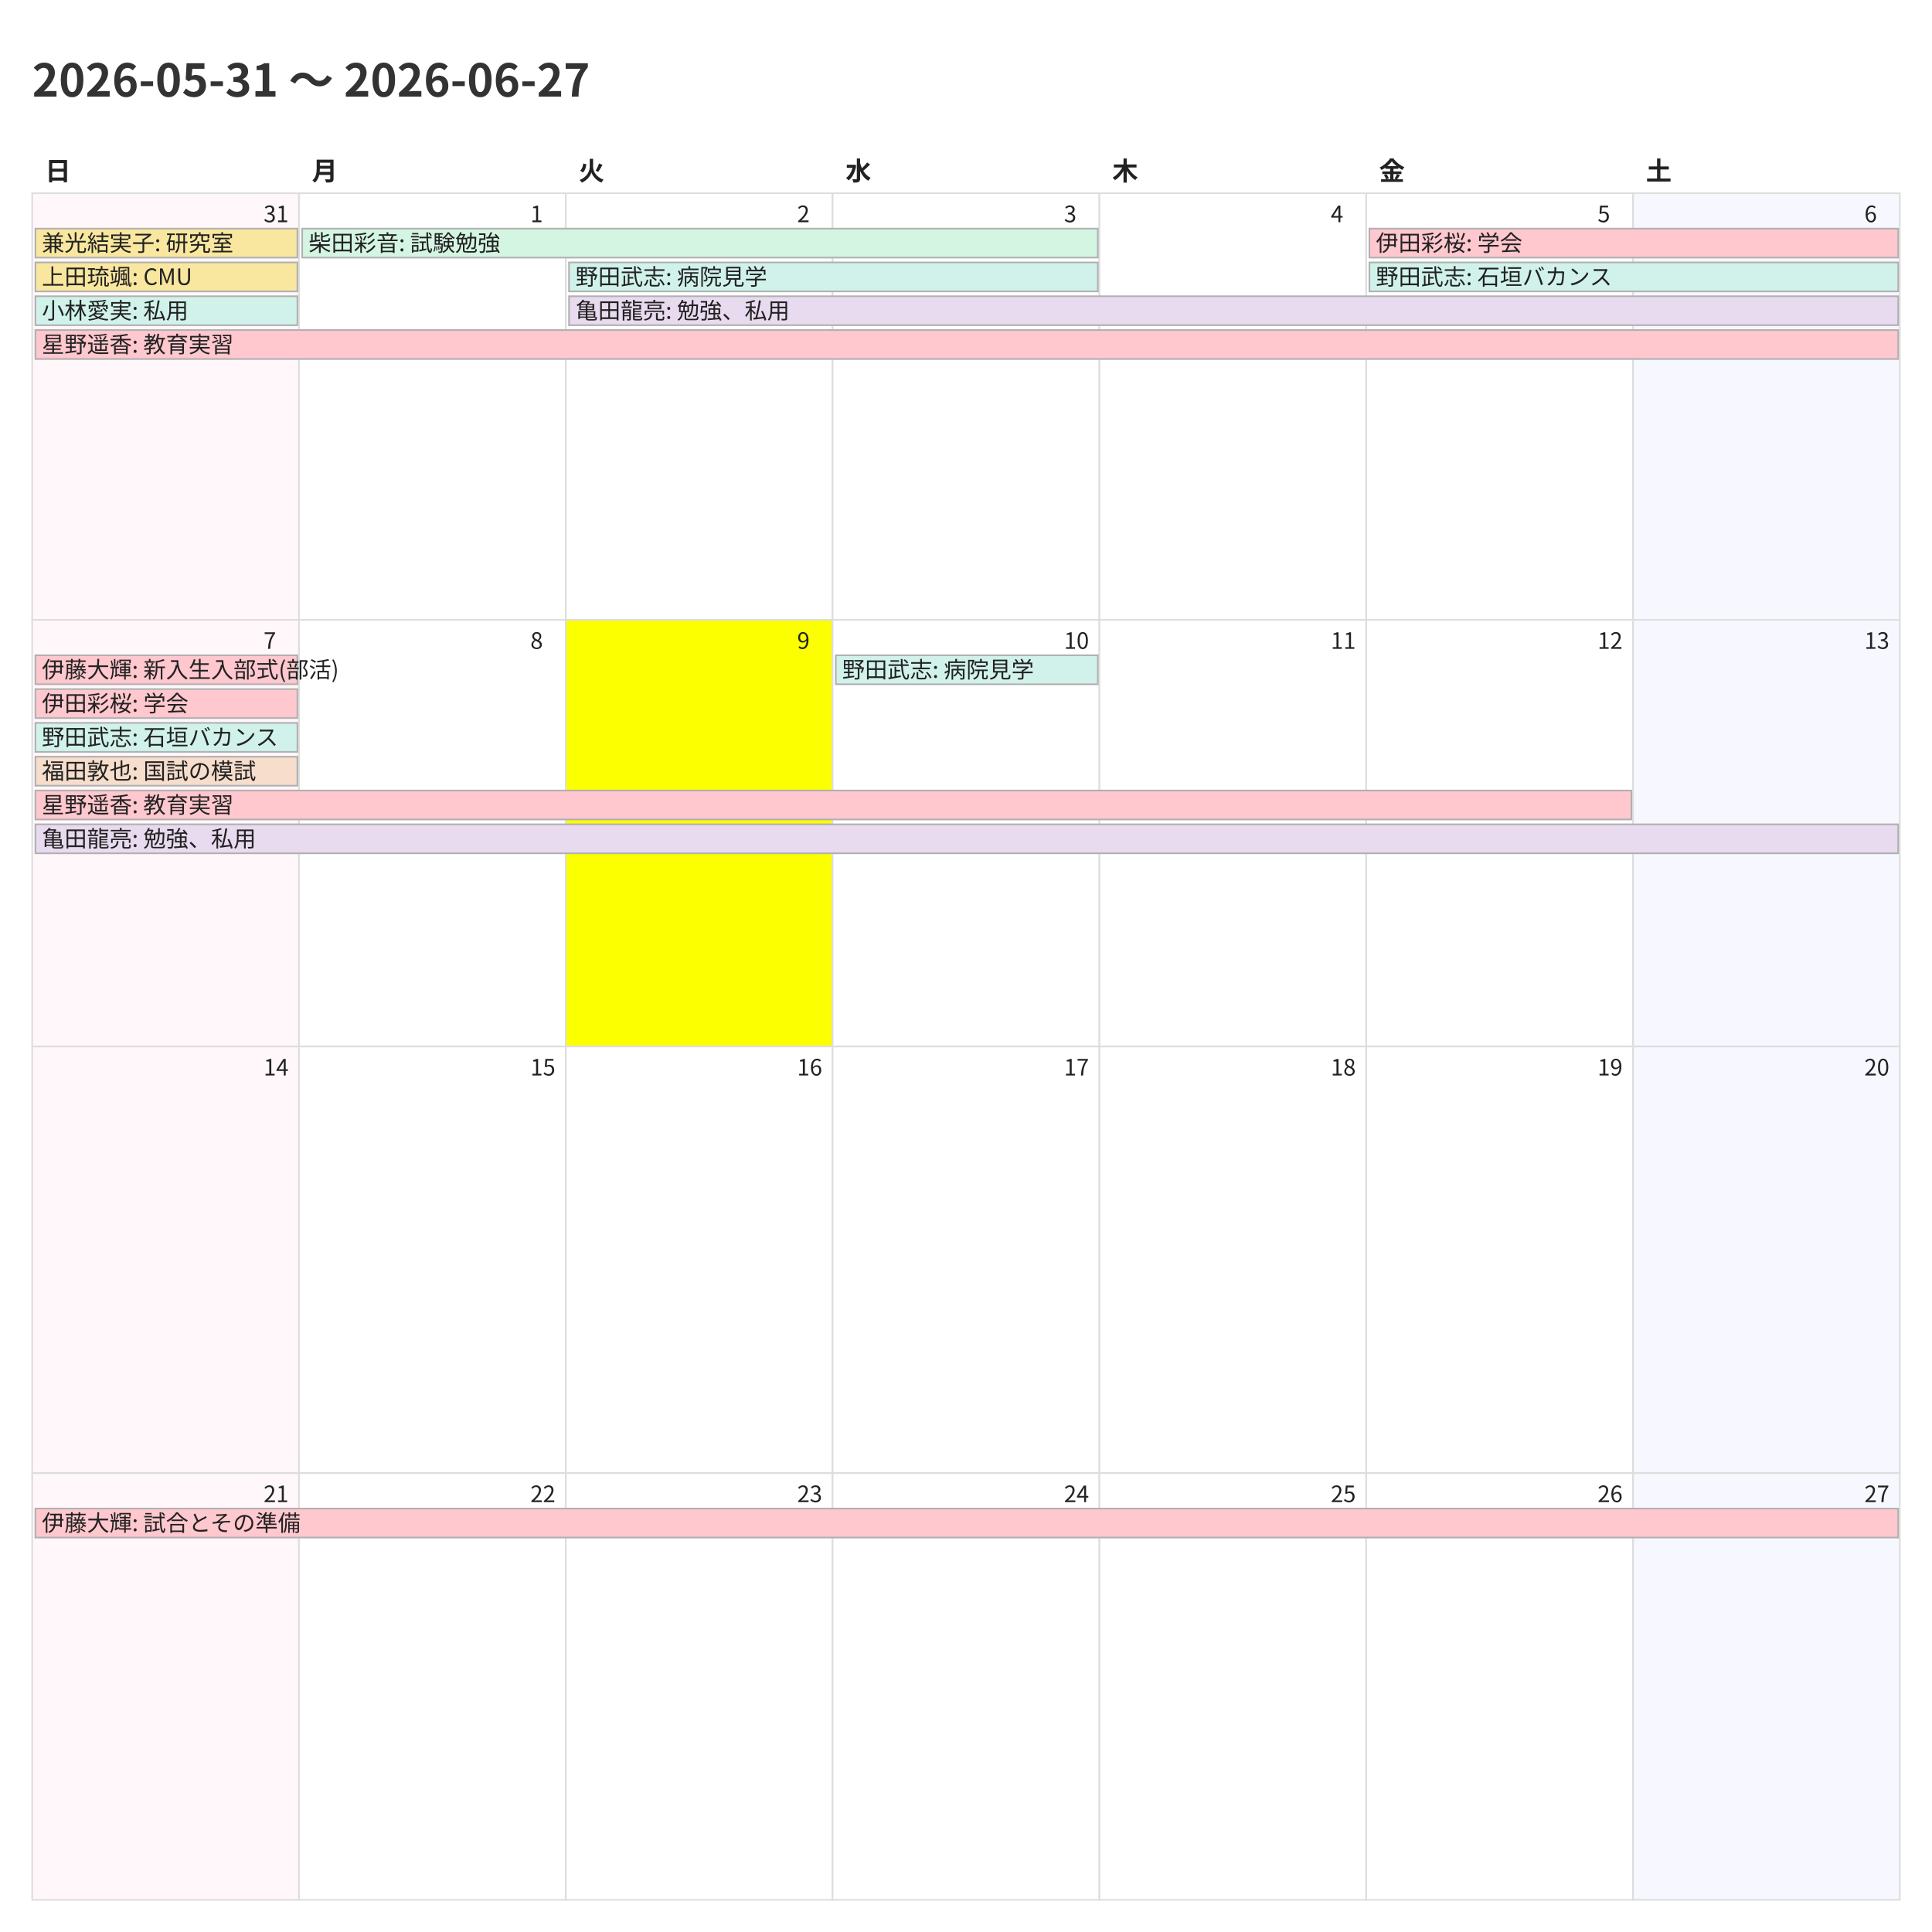
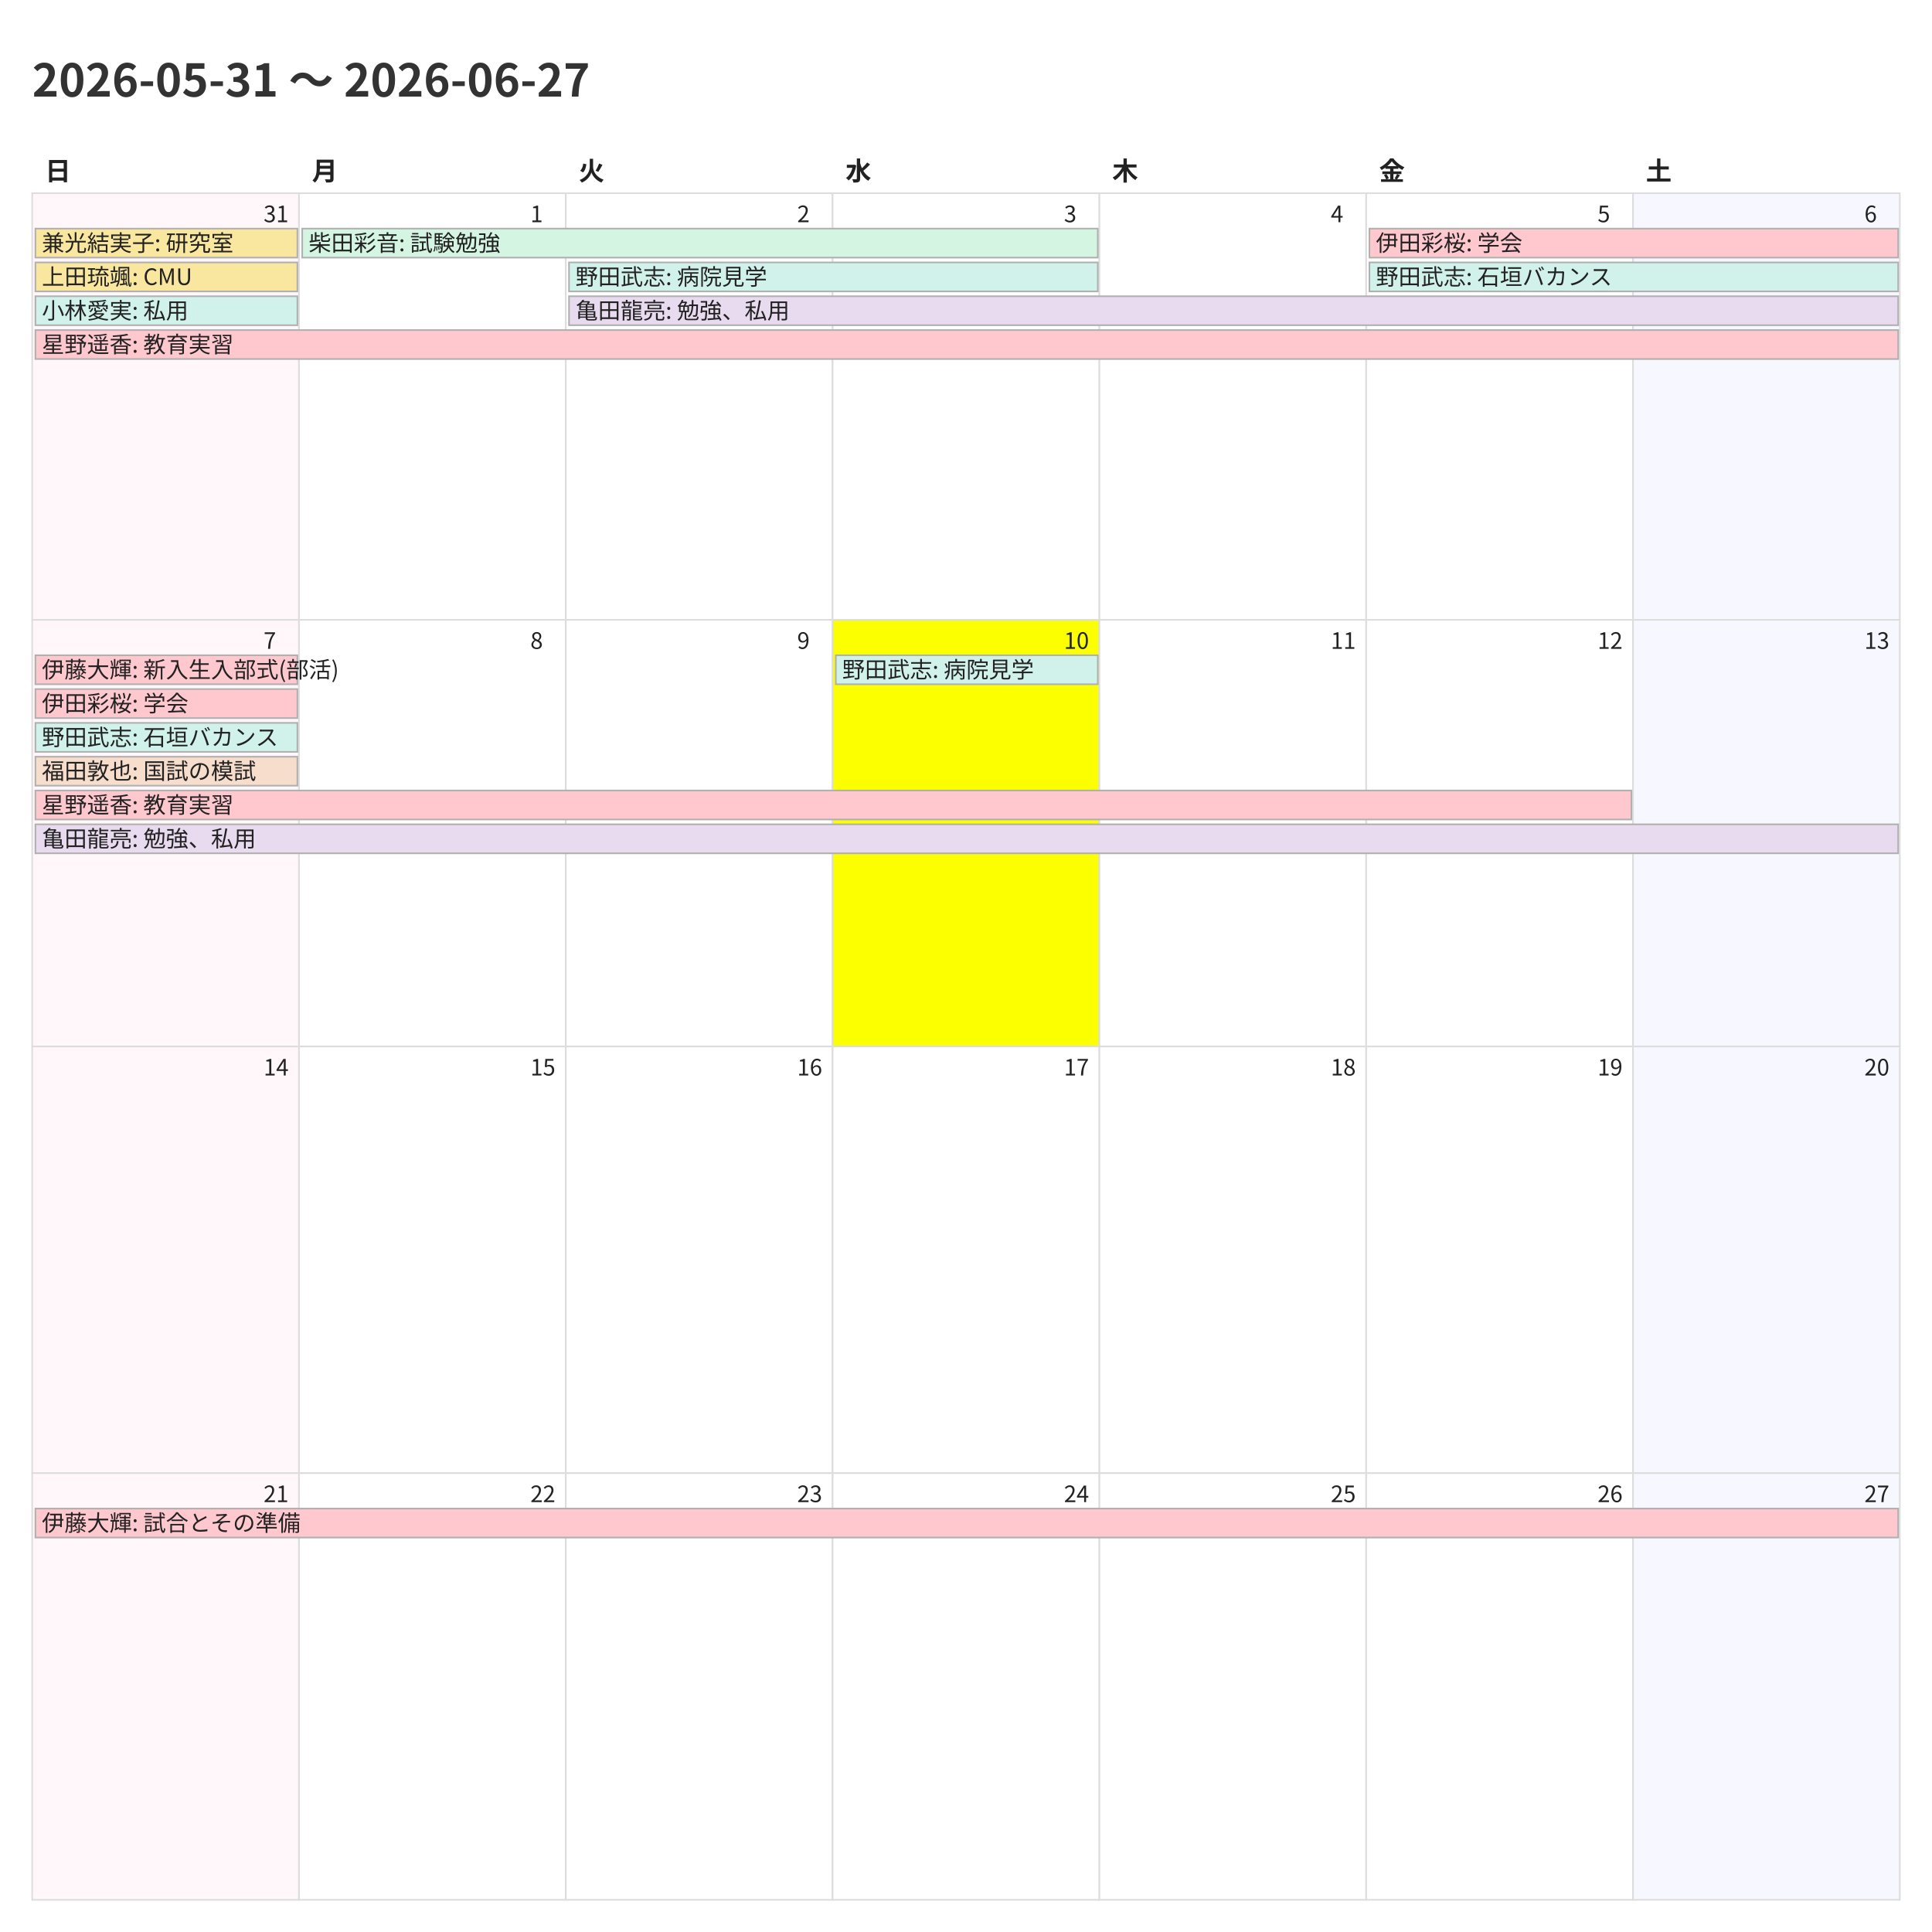
<svg xmlns="http://www.w3.org/2000/svg" width="1200" height="1200">
  <style>
    @charset "UTF-8";
    .title {
      font-family: "Noto Sans CJK JP","Noto Sans JP","IPAexGothic",
                   "Yu Gothic","Hiragino Kaku Gothic ProN",sans-serif;
      font-size: 28px; font-weight: 700; fill: #333;
    }
    .weekday, .day-number, .event {
      font-family: "Noto Sans CJK JP","Noto Sans JP","IPAexGothic",
                   "Yu Gothic","Hiragino Kaku Gothic ProN",sans-serif;
      fill: #222;
    }
    .weekday { font-size: 16px; font-weight: 600; }
    .day-number { font-size: 14px; }
    .event { font-size: 14px; }
    .cell { fill: #fff; stroke: #ddd; }
  </style>
  <rect x="0" y="0" width="1200" height="1200" fill="#fff" />
  <text class="title" x="20" y="60">2026-05-31 〜 2026-06-27</text>
  <text class="weekday" x="28.0" y="112">日</text>
  <text class="weekday" x="193.714" y="112">月</text>
  <text class="weekday" x="359.429" y="112">火</text>
  <text class="weekday" x="525.143" y="112">水</text>
  <text class="weekday" x="690.857" y="112">木</text>
  <text class="weekday" x="856.571" y="112">金</text>
  <text class="weekday" x="1022.286" y="112">土</text>
  <rect x="20.0" y="120.0" width="165.714" height="265.0" fill="#fff7f9" stroke="#ddd" />
  <text class="day-number" x="163.714" y="138.0">31</text>
  <rect x="185.714" y="120.0" width="165.714" height="265.0" fill="#ffffff" stroke="#ddd" />
  <text class="day-number" x="329.429" y="138.0">1</text>
  <rect x="351.429" y="120.0" width="165.714" height="265.0" fill="#ffffff" stroke="#ddd" />
  <text class="day-number" x="495.143" y="138.0">2</text>
  <rect x="517.143" y="120.0" width="165.714" height="265.0" fill="#ffffff" stroke="#ddd" />
  <text class="day-number" x="660.857" y="138.0">3</text>
  <rect x="682.857" y="120.0" width="165.714" height="265.0" fill="#ffffff" stroke="#ddd" />
  <text class="day-number" x="826.571" y="138.0">4</text>
  <rect x="848.571" y="120.0" width="165.714" height="265.0" fill="#ffffff" stroke="#ddd" />
  <text class="day-number" x="992.286" y="138.0">5</text>
  <rect x="1014.286" y="120.0" width="165.714" height="265.0" fill="#f7f7ff" stroke="#ddd" />
  <text class="day-number" x="1158.0" y="138.0">6</text>
  <rect x="20.0" y="385.0" width="165.714" height="265.0" fill="#fff7f9" stroke="#ddd" />
  <text class="day-number" x="163.714" y="403.0">7</text>
  <rect x="185.714" y="385.0" width="165.714" height="265.0" fill="#ffffff" stroke="#ddd" />
  <text class="day-number" x="329.429" y="403.0">8</text>
-   <rect x="351.429" y="385.0" width="165.714" height="265.0" fill="#fbff00" stroke="#ddd" />
+   <rect x="351.429" y="385.0" width="165.714" height="265.0" fill="#ffffff" stroke="#ddd" />
  <text class="day-number" x="495.143" y="403.0">9</text>
-   <rect x="517.143" y="385.0" width="165.714" height="265.0" fill="#ffffff" stroke="#ddd" />
+   <rect x="517.143" y="385.0" width="165.714" height="265.0" fill="#fbff00" stroke="#ddd" />
  <text class="day-number" x="660.857" y="403.0">10</text>
  <rect x="682.857" y="385.0" width="165.714" height="265.0" fill="#ffffff" stroke="#ddd" />
  <text class="day-number" x="826.571" y="403.0">11</text>
  <rect x="848.571" y="385.0" width="165.714" height="265.0" fill="#ffffff" stroke="#ddd" />
  <text class="day-number" x="992.286" y="403.0">12</text>
  <rect x="1014.286" y="385.0" width="165.714" height="265.0" fill="#f7f7ff" stroke="#ddd" />
  <text class="day-number" x="1158.0" y="403.0">13</text>
  <rect x="20.0" y="650.0" width="165.714" height="265.0" fill="#fff7f9" stroke="#ddd" />
  <text class="day-number" x="163.714" y="668.0">14</text>
  <rect x="185.714" y="650.0" width="165.714" height="265.0" fill="#ffffff" stroke="#ddd" />
  <text class="day-number" x="329.429" y="668.0">15</text>
  <rect x="351.429" y="650.0" width="165.714" height="265.0" fill="#ffffff" stroke="#ddd" />
  <text class="day-number" x="495.143" y="668.0">16</text>
  <rect x="517.143" y="650.0" width="165.714" height="265.0" fill="#ffffff" stroke="#ddd" />
  <text class="day-number" x="660.857" y="668.0">17</text>
  <rect x="682.857" y="650.0" width="165.714" height="265.0" fill="#ffffff" stroke="#ddd" />
  <text class="day-number" x="826.571" y="668.0">18</text>
  <rect x="848.571" y="650.0" width="165.714" height="265.0" fill="#ffffff" stroke="#ddd" />
  <text class="day-number" x="992.286" y="668.0">19</text>
  <rect x="1014.286" y="650.0" width="165.714" height="265.0" fill="#f7f7ff" stroke="#ddd" />
  <text class="day-number" x="1158.0" y="668.0">20</text>
  <rect x="20.0" y="915.0" width="165.714" height="265.0" fill="#fff7f9" stroke="#ddd" />
  <text class="day-number" x="163.714" y="933.0">21</text>
  <rect x="185.714" y="915.0" width="165.714" height="265.0" fill="#ffffff" stroke="#ddd" />
  <text class="day-number" x="329.429" y="933.0">22</text>
  <rect x="351.429" y="915.0" width="165.714" height="265.0" fill="#ffffff" stroke="#ddd" />
  <text class="day-number" x="495.143" y="933.0">23</text>
  <rect x="517.143" y="915.0" width="165.714" height="265.0" fill="#ffffff" stroke="#ddd" />
  <text class="day-number" x="660.857" y="933.0">24</text>
  <rect x="682.857" y="915.0" width="165.714" height="265.0" fill="#ffffff" stroke="#ddd" />
  <text class="day-number" x="826.571" y="933.0">25</text>
  <rect x="848.571" y="915.0" width="165.714" height="265.0" fill="#ffffff" stroke="#ddd" />
  <text class="day-number" x="992.286" y="933.0">26</text>
  <rect x="1014.286" y="915.0" width="165.714" height="265.0" fill="#f7f7ff" stroke="#ddd" />
  <text class="day-number" x="1158.0" y="933.0">27</text>
  <rect x="22.0" y="142.0" width="162.714" height="18" fill="#f9e79f" stroke="#b0b0b0" />
  <text class="event" x="26.0" y="156.0">兼光結実子: 研究室</text>
  <rect x="22.0" y="163.0" width="162.714" height="18" fill="#f9e79f" stroke="#b0b0b0" />
  <text class="event" x="26.0" y="177.0">上田琉颯: CMU</text>
  <rect x="22.0" y="184.0" width="162.714" height="18" fill="#d1f2eb" stroke="#b0b0b0" />
  <text class="event" x="26.0" y="198.0">小林愛実: 私用</text>
  <rect x="22.0" y="205.0" width="1157.0" height="18" fill="#ffc7ce" stroke="#b0b0b0" />
  <text class="event" x="26.0" y="219.0">星野遥香: 教育実習</text>
  <rect x="187.714" y="142.0" width="494.143" height="18" fill="#d5f5e3" stroke="#b0b0b0" />
  <text class="event" x="191.714" y="156.0">柴田彩音: 試験勉強</text>
  <rect x="353.429" y="163.0" width="328.429" height="18" fill="#d1f2eb" stroke="#b0b0b0" />
  <text class="event" x="357.429" y="177.0">野田武志: 病院見学</text>
  <rect x="353.429" y="184.0" width="825.571" height="18" fill="#e8daef" stroke="#b0b0b0" />
  <text class="event" x="357.429" y="198.0">亀田龍亮: 勉強、私用</text>
  <rect x="850.571" y="142.0" width="328.429" height="18" fill="#ffc7ce" stroke="#b0b0b0" />
  <text class="event" x="854.571" y="156.0">伊田彩桜: 学会</text>
  <rect x="850.571" y="163.0" width="328.429" height="18" fill="#d1f2eb" stroke="#b0b0b0" />
  <text class="event" x="854.571" y="177.0">野田武志: 石垣バカンス</text>
  <rect x="22.0" y="407.0" width="162.714" height="18" fill="#ffc7ce" stroke="#b0b0b0" />
  <text class="event" x="26.0" y="421.0">伊藤大輝: 新入生入部式(部活)</text>
  <rect x="22.0" y="428.0" width="162.714" height="18" fill="#ffc7ce" stroke="#b0b0b0" />
  <text class="event" x="26.0" y="442.0">伊田彩桜: 学会</text>
  <rect x="22.0" y="449.0" width="162.714" height="18" fill="#d1f2eb" stroke="#b0b0b0" />
  <text class="event" x="26.0" y="463.0">野田武志: 石垣バカンス</text>
  <rect x="22.0" y="470.0" width="162.714" height="18" fill="#f6ddcc" stroke="#b0b0b0" />
  <text class="event" x="26.0" y="484.0">福田敦也: 国試の模試</text>
  <rect x="22.0" y="491.0" width="991.286" height="18" fill="#ffc7ce" stroke="#b0b0b0" />
  <text class="event" x="26.0" y="505.0">星野遥香: 教育実習</text>
  <rect x="22.0" y="512.0" width="1157.0" height="18" fill="#e8daef" stroke="#b0b0b0" />
  <text class="event" x="26.0" y="526.0">亀田龍亮: 勉強、私用</text>
  <rect x="519.143" y="407.0" width="162.714" height="18" fill="#d1f2eb" stroke="#b0b0b0" />
  <text class="event" x="523.143" y="421.0">野田武志: 病院見学</text>
  <rect x="22.0" y="937.0" width="1157.0" height="18" fill="#ffc7ce" stroke="#b0b0b0" />
  <text class="event" x="26.0" y="951.0">伊藤大輝: 試合とその準備</text>
</svg>
